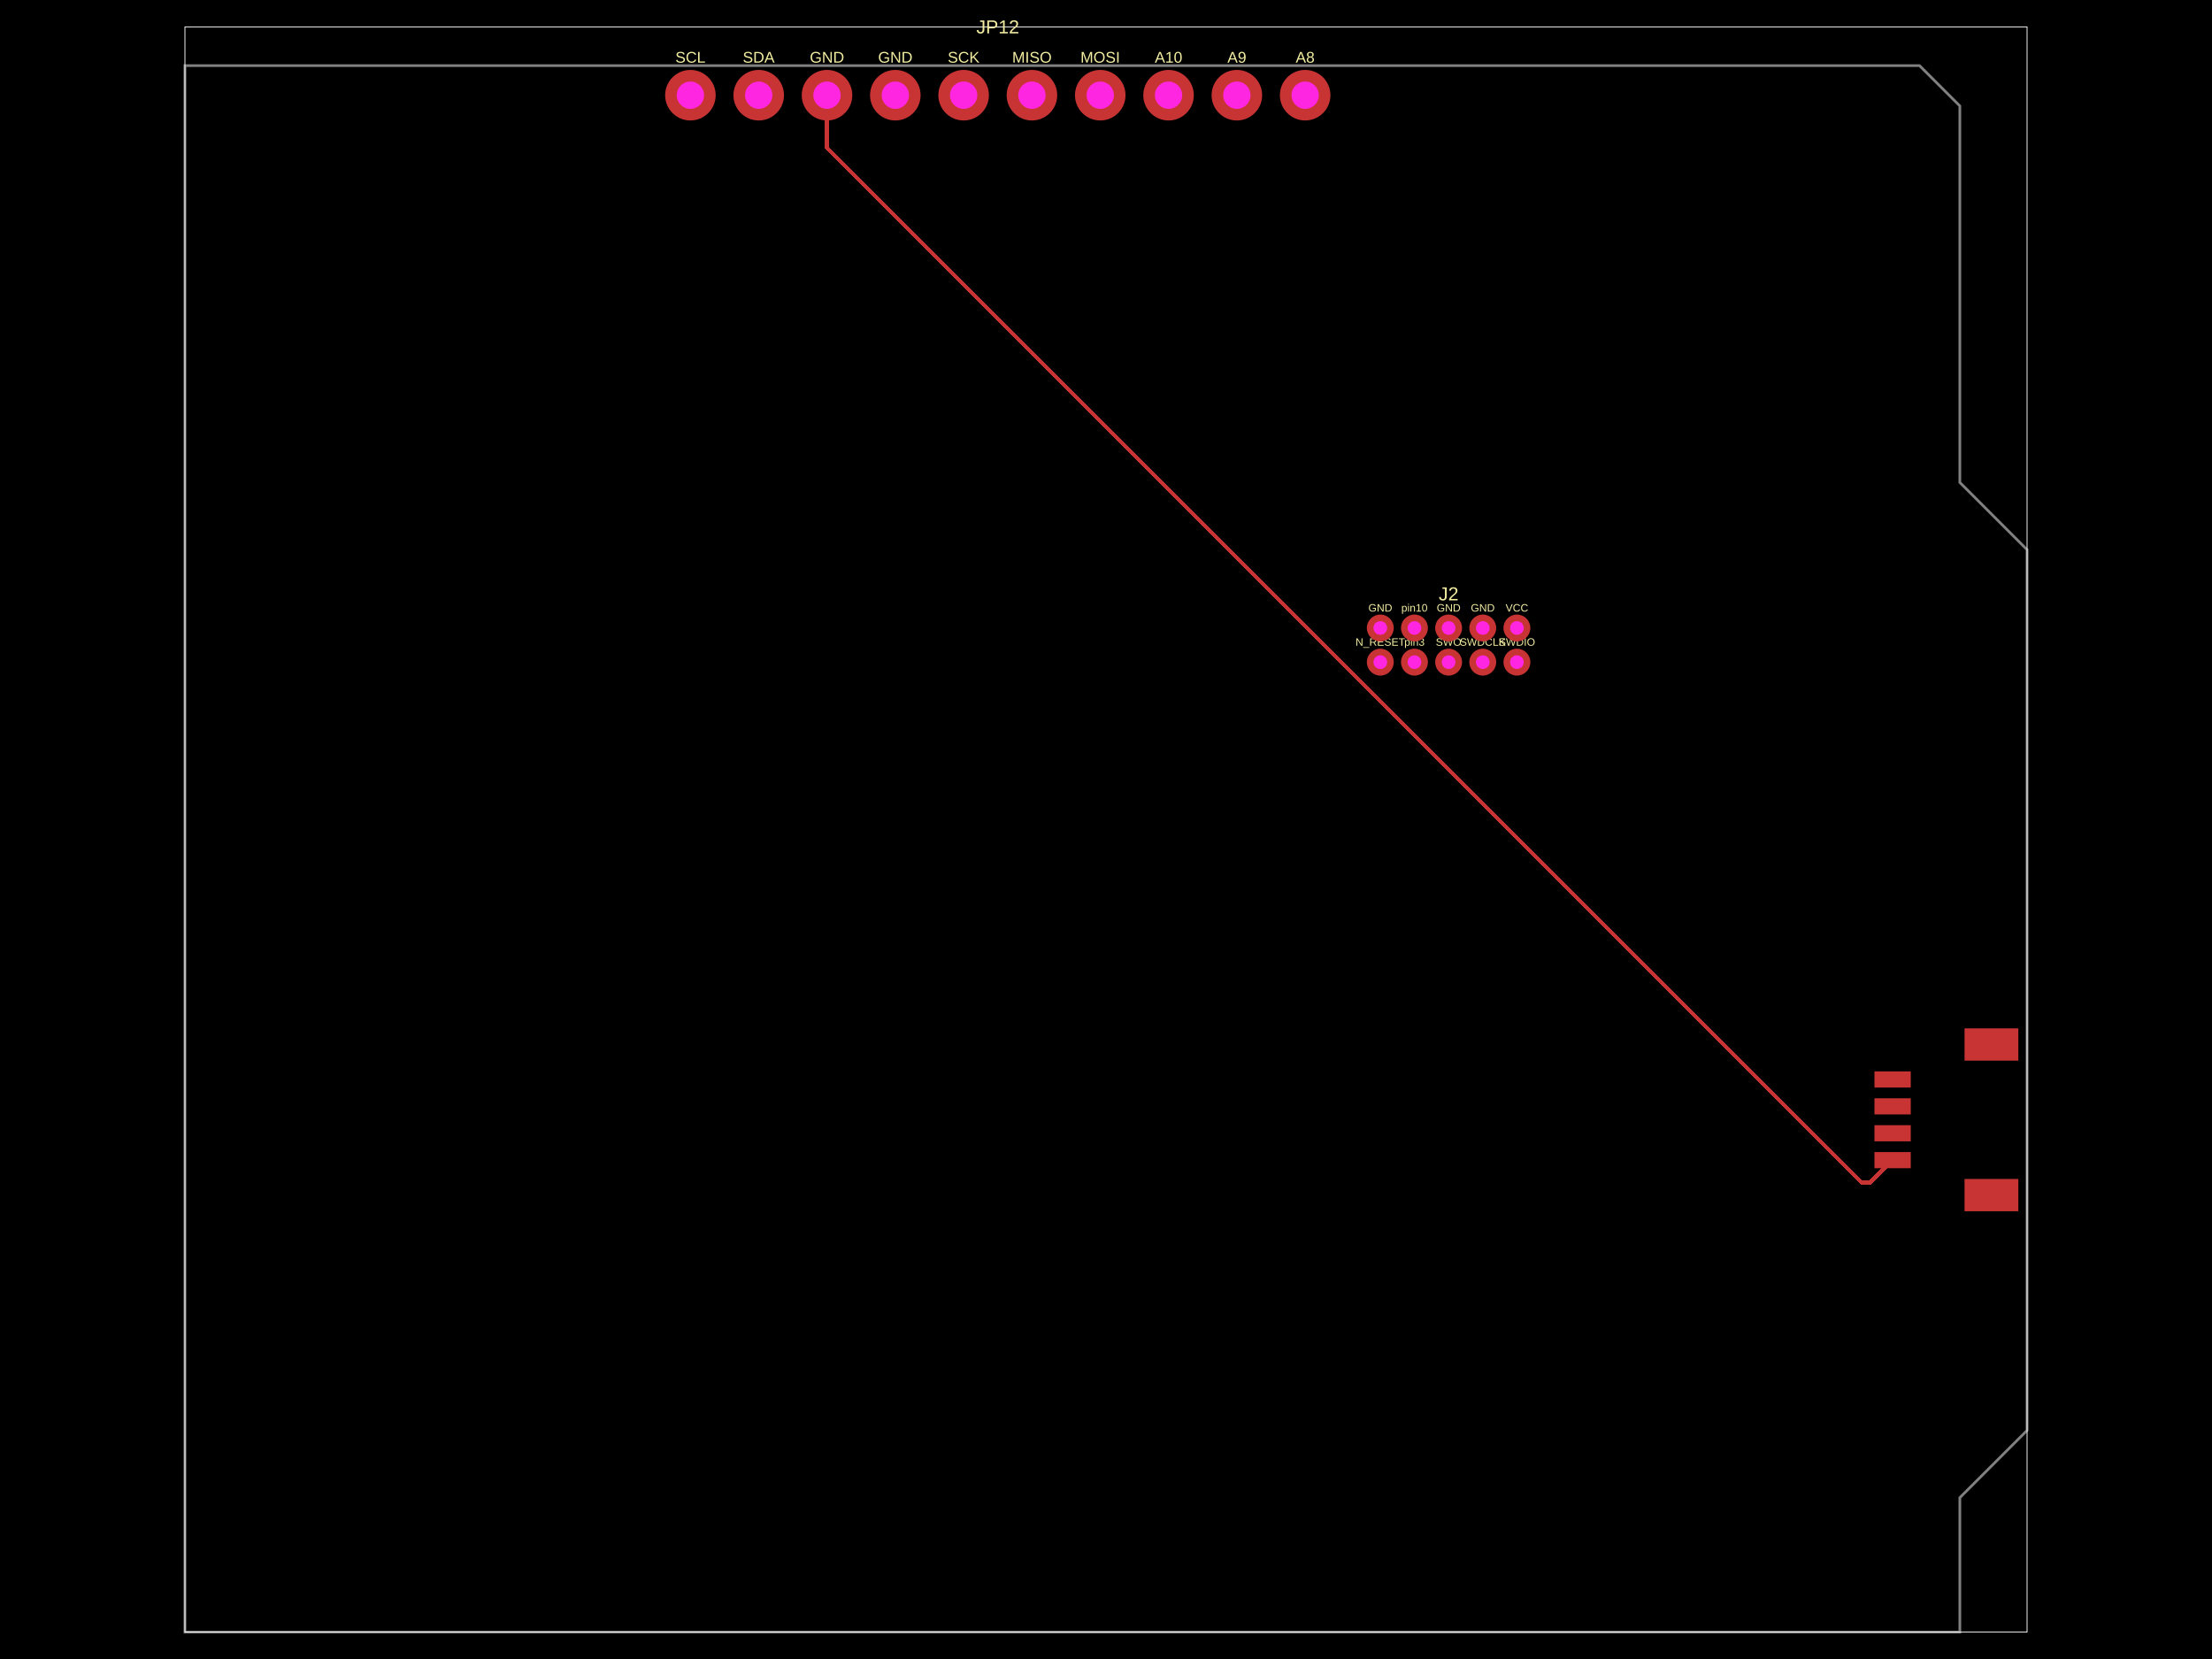
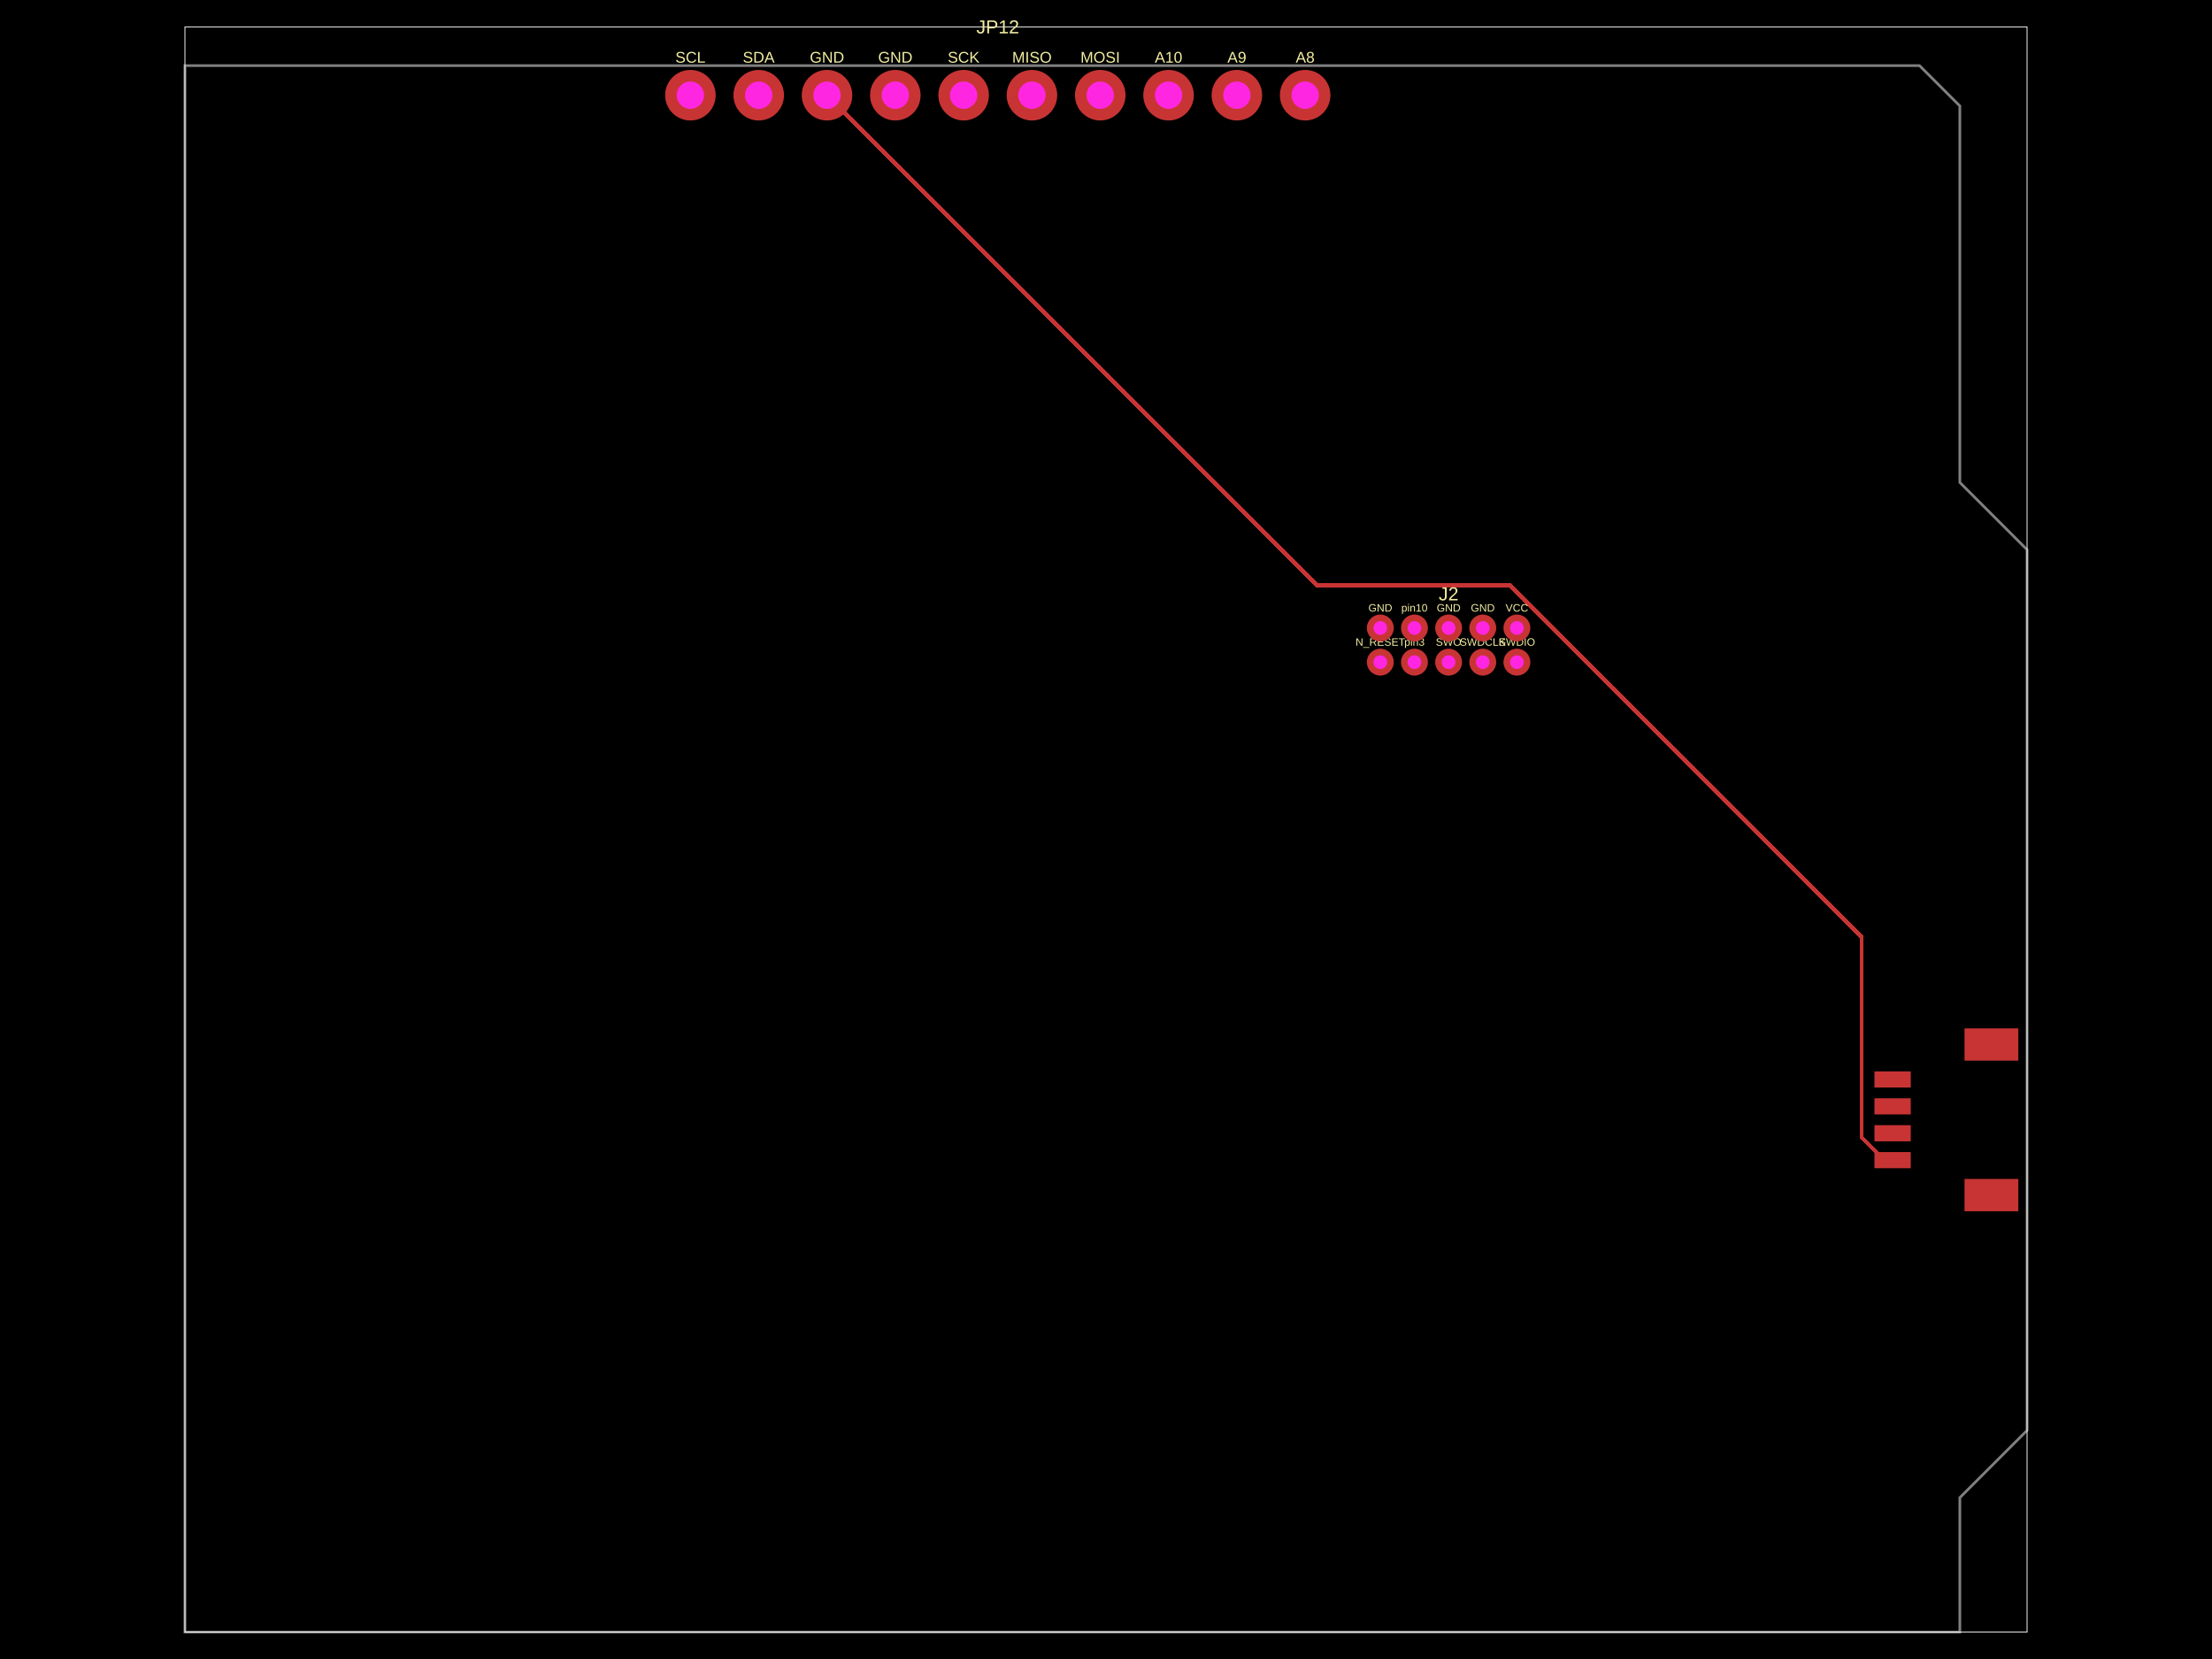
- <svg xmlns="http://www.w3.org/2000/svg" width="800" height="600" data-software-used-string="@tscircuit/core@0.0.854">
+ <svg xmlns="http://www.w3.org/2000/svg" width="800" height="600" data-software-used-string="@tscircuit/core@0.0.910">
  <style />
  <rect class="boundary" x="0" y="0" fill="#000" width="800" height="600" data-type="pcb_background" data-pcb-layer="global" />
  <rect class="pcb-boundary" fill="none" stroke="#fff" stroke-width="0.3" x="66.883" y="9.726" width="666.234" height="580.548" data-type="pcb_boundary" data-pcb-layer="global" />
  <path class="pcb-board" d="M 66.883 590.274 L 708.802 590.274 L 708.802 541.644 L 733.117 517.329 L 733.117 198.8 L 708.802 174.485 L 708.802 38.321 L 694.213 23.732 L 66.883 23.732 Z" fill="none" stroke="rgba(255, 255, 255, 0.5)" stroke-width="0.973" data-type="pcb_board" data-pcb-layer="board" />
  <rect class="pcb-pad" fill="rgb(200, 52, 52)" x="677.922" y="416.664" width="13.13" height="5.836" data-type="pcb_smtpad" data-pcb-layer="top" />
  <rect class="pcb-pad" fill="rgb(200, 52, 52)" x="677.922" y="406.938" width="13.13" height="5.836" data-type="pcb_smtpad" data-pcb-layer="top" />
  <rect class="pcb-pad" fill="rgb(200, 52, 52)" x="677.922" y="397.212" width="13.13" height="5.836" data-type="pcb_smtpad" data-pcb-layer="top" />
  <rect class="pcb-pad" fill="rgb(200, 52, 52)" x="677.922" y="387.486" width="13.13" height="5.836" data-type="pcb_smtpad" data-pcb-layer="top" />
  <rect class="pcb-pad" fill="rgb(200, 52, 52)" x="710.504" y="426.39" width="19.452" height="11.671" data-type="pcb_smtpad" data-pcb-layer="top" />
  <rect class="pcb-pad" fill="rgb(200, 52, 52)" x="710.504" y="371.924" width="19.452" height="11.671" data-type="pcb_smtpad" data-pcb-layer="top" />
-   <path class="pcb-trace" stroke="rgb(200, 52, 52)" fill="none" d="M 299.102 34.43 L 299.102 53.493" stroke-width="1.459" stroke-linecap="round" stroke-linejoin="round" shape-rendering="crispEdges" data-type="pcb_trace" data-pcb-layer="top" />
-   <path class="pcb-trace" stroke="rgb(200, 52, 52)" fill="none" d="M 299.102 53.493 L 673.234 427.625" stroke-width="1.459" stroke-linecap="round" stroke-linejoin="round" shape-rendering="crispEdges" data-type="pcb_trace" data-pcb-layer="top" />
-   <path class="pcb-trace" stroke="rgb(200, 52, 52)" fill="none" d="M 673.234 427.625 L 676.444 427.625" stroke-width="1.459" stroke-linecap="round" stroke-linejoin="round" shape-rendering="crispEdges" data-type="pcb_trace" data-pcb-layer="top" />
-   <path class="pcb-trace" stroke="rgb(200, 52, 52)" fill="none" d="M 676.444 427.625 L 684.487 419.582" stroke-width="1.459" stroke-linecap="round" stroke-linejoin="round" shape-rendering="crispEdges" data-type="pcb_trace" data-pcb-layer="top" />
+   <path class="pcb-trace" stroke="rgb(200, 52, 52)" fill="none" d="M 684.487 419.582 L 681.523 419.582" stroke-width="1.459" stroke-linecap="round" stroke-linejoin="round" shape-rendering="crispEdges" data-type="pcb_trace" data-pcb-layer="top" />
+   <path class="pcb-trace" stroke="rgb(200, 52, 52)" fill="none" d="M 681.523 419.582 L 673.303 411.363" stroke-width="1.459" stroke-linecap="round" stroke-linejoin="round" shape-rendering="crispEdges" data-type="pcb_trace" data-pcb-layer="top" />
+   <path class="pcb-trace" stroke="rgb(200, 52, 52)" fill="none" d="M 673.303 411.363 L 673.303 338.879" stroke-width="1.459" stroke-linecap="round" stroke-linejoin="round" shape-rendering="crispEdges" data-type="pcb_trace" data-pcb-layer="top" />
+   <path class="pcb-trace" stroke="rgb(200, 52, 52)" fill="none" d="M 673.303 338.879 L 546.122 211.697" stroke-width="1.459" stroke-linecap="round" stroke-linejoin="round" shape-rendering="crispEdges" data-type="pcb_trace" data-pcb-layer="top" />
+   <path class="pcb-trace" stroke="rgb(200, 52, 52)" fill="none" d="M 546.122 211.697 L 476.369 211.697" stroke-width="1.459" stroke-linecap="round" stroke-linejoin="round" shape-rendering="crispEdges" data-type="pcb_trace" data-pcb-layer="top" />
+   <path class="pcb-trace" stroke="rgb(200, 52, 52)" fill="none" d="M 476.369 211.697 L 299.102 34.43" stroke-width="1.459" stroke-linecap="round" stroke-linejoin="round" shape-rendering="crispEdges" data-type="pcb_trace" data-pcb-layer="top" />
  <text x="0" y="0" dx="0" dy="0" fill="#f2eda1" font-family="Arial, sans-serif" font-size="3.89" text-anchor="middle" dominant-baseline="central" transform="matrix(1,0,0,1,499.2057,219.8282)" class="pcb-silkscreen-text pcb-silkscreen-top" data-pcb-silkscreen-text-id="pcb_component_0" stroke="none" data-type="pcb_silkscreen_text" data-pcb-layer="top">GND</text>
  <text x="0" y="0" dx="0" dy="0" fill="#f2eda1" font-family="Arial, sans-serif" font-size="3.89" text-anchor="middle" dominant-baseline="central" transform="matrix(1,0,0,1,499.2057,232.1803)" class="pcb-silkscreen-text pcb-silkscreen-top" data-pcb-silkscreen-text-id="pcb_component_0" stroke="none" data-type="pcb_silkscreen_text" data-pcb-layer="top">N_RESET</text>
  <text x="0" y="0" dx="0" dy="0" fill="#f2eda1" font-family="Arial, sans-serif" font-size="3.89" text-anchor="middle" dominant-baseline="central" transform="matrix(1,0,0,1,511.5578,232.1803)" class="pcb-silkscreen-text pcb-silkscreen-top" data-pcb-silkscreen-text-id="pcb_component_0" stroke="none" data-type="pcb_silkscreen_text" data-pcb-layer="top">pin3</text>
  <text x="0" y="0" dx="0" dy="0" fill="#f2eda1" font-family="Arial, sans-serif" font-size="3.89" text-anchor="middle" dominant-baseline="central" transform="matrix(1,0,0,1,523.9099,232.1803)" class="pcb-silkscreen-text pcb-silkscreen-top" data-pcb-silkscreen-text-id="pcb_component_0" stroke="none" data-type="pcb_silkscreen_text" data-pcb-layer="top">SWO</text>
  <text x="0" y="0" dx="0" dy="0" fill="#f2eda1" font-family="Arial, sans-serif" font-size="3.89" text-anchor="middle" dominant-baseline="central" transform="matrix(1,0,0,1,536.262,232.1803)" class="pcb-silkscreen-text pcb-silkscreen-top" data-pcb-silkscreen-text-id="pcb_component_0" stroke="none" data-type="pcb_silkscreen_text" data-pcb-layer="top">SWDCLK</text>
  <text x="0" y="0" dx="0" dy="0" fill="#f2eda1" font-family="Arial, sans-serif" font-size="3.89" text-anchor="middle" dominant-baseline="central" transform="matrix(1,0,0,1,548.614,232.1803)" class="pcb-silkscreen-text pcb-silkscreen-top" data-pcb-silkscreen-text-id="pcb_component_0" stroke="none" data-type="pcb_silkscreen_text" data-pcb-layer="top">SWDIO</text>
  <text x="0" y="0" dx="0" dy="0" fill="#f2eda1" font-family="Arial, sans-serif" font-size="3.89" text-anchor="middle" dominant-baseline="central" transform="matrix(1,0,0,1,548.614,219.8282)" class="pcb-silkscreen-text pcb-silkscreen-top" data-pcb-silkscreen-text-id="pcb_component_0" stroke="none" data-type="pcb_silkscreen_text" data-pcb-layer="top">VCC</text>
  <text x="0" y="0" dx="0" dy="0" fill="#f2eda1" font-family="Arial, sans-serif" font-size="3.89" text-anchor="middle" dominant-baseline="central" transform="matrix(1,0,0,1,536.262,219.8282)" class="pcb-silkscreen-text pcb-silkscreen-top" data-pcb-silkscreen-text-id="pcb_component_0" stroke="none" data-type="pcb_silkscreen_text" data-pcb-layer="top">GND</text>
  <text x="0" y="0" dx="0" dy="0" fill="#f2eda1" font-family="Arial, sans-serif" font-size="3.89" text-anchor="middle" dominant-baseline="central" transform="matrix(1,0,0,1,523.9099,219.8282)" class="pcb-silkscreen-text pcb-silkscreen-top" data-pcb-silkscreen-text-id="pcb_component_0" stroke="none" data-type="pcb_silkscreen_text" data-pcb-layer="top">GND</text>
  <text x="0" y="0" dx="0" dy="0" fill="#f2eda1" font-family="Arial, sans-serif" font-size="3.89" text-anchor="middle" dominant-baseline="central" transform="matrix(1,0,0,1,511.5578,219.8282)" class="pcb-silkscreen-text pcb-silkscreen-top" data-pcb-silkscreen-text-id="pcb_component_0" stroke="none" data-type="pcb_silkscreen_text" data-pcb-layer="top">pin10</text>
  <text x="0" y="0" dx="0" dy="0" fill="#f2eda1" font-family="Arial, sans-serif" font-size="6.808" text-anchor="middle" dominant-baseline="central" transform="matrix(1,0,0,1,523.9099,214.7706)" class="pcb-silkscreen-text pcb-silkscreen-top" data-pcb-silkscreen-text-id="pcb_component_0" stroke="none" data-type="pcb_silkscreen_text" data-pcb-layer="top">J2</text>
  <text x="0" y="0" dx="0" dy="0" fill="#f2eda1" font-family="Arial, sans-serif" font-size="5.602" text-anchor="middle" dominant-baseline="central" transform="matrix(1,0,0,1,249.6936,20.71649)" class="pcb-silkscreen-text pcb-silkscreen-top" data-pcb-silkscreen-text-id="pcb_component_2" stroke="none" data-type="pcb_silkscreen_text" data-pcb-layer="top">SCL</text>
  <text x="0" y="0" dx="0" dy="0" fill="#f2eda1" font-family="Arial, sans-serif" font-size="5.602" text-anchor="middle" dominant-baseline="central" transform="matrix(1,0,0,1,274.3978,20.71649)" class="pcb-silkscreen-text pcb-silkscreen-top" data-pcb-silkscreen-text-id="pcb_component_2" stroke="none" data-type="pcb_silkscreen_text" data-pcb-layer="top">SDA</text>
  <text x="0" y="0" dx="0" dy="0" fill="#f2eda1" font-family="Arial, sans-serif" font-size="5.602" text-anchor="middle" dominant-baseline="central" transform="matrix(1,0,0,1,299.102,20.71649)" class="pcb-silkscreen-text pcb-silkscreen-top" data-pcb-silkscreen-text-id="pcb_component_2" stroke="none" data-type="pcb_silkscreen_text" data-pcb-layer="top">GND</text>
  <text x="0" y="0" dx="0" dy="0" fill="#f2eda1" font-family="Arial, sans-serif" font-size="5.602" text-anchor="middle" dominant-baseline="central" transform="matrix(1,0,0,1,323.8061,20.71649)" class="pcb-silkscreen-text pcb-silkscreen-top" data-pcb-silkscreen-text-id="pcb_component_2" stroke="none" data-type="pcb_silkscreen_text" data-pcb-layer="top">GND</text>
  <text x="0" y="0" dx="0" dy="0" fill="#f2eda1" font-family="Arial, sans-serif" font-size="5.602" text-anchor="middle" dominant-baseline="central" transform="matrix(1,0,0,1,348.5103,20.71649)" class="pcb-silkscreen-text pcb-silkscreen-top" data-pcb-silkscreen-text-id="pcb_component_2" stroke="none" data-type="pcb_silkscreen_text" data-pcb-layer="top">SCK</text>
  <text x="0" y="0" dx="0" dy="0" fill="#f2eda1" font-family="Arial, sans-serif" font-size="5.602" text-anchor="middle" dominant-baseline="central" transform="matrix(1,0,0,1,373.2145,20.71649)" class="pcb-silkscreen-text pcb-silkscreen-top" data-pcb-silkscreen-text-id="pcb_component_2" stroke="none" data-type="pcb_silkscreen_text" data-pcb-layer="top">MISO</text>
  <text x="0" y="0" dx="0" dy="0" fill="#f2eda1" font-family="Arial, sans-serif" font-size="5.602" text-anchor="middle" dominant-baseline="central" transform="matrix(1,0,0,1,397.9186,20.71649)" class="pcb-silkscreen-text pcb-silkscreen-top" data-pcb-silkscreen-text-id="pcb_component_2" stroke="none" data-type="pcb_silkscreen_text" data-pcb-layer="top">MOSI</text>
  <text x="0" y="0" dx="0" dy="0" fill="#f2eda1" font-family="Arial, sans-serif" font-size="5.602" text-anchor="middle" dominant-baseline="central" transform="matrix(1,0,0,1,422.6228,20.71649)" class="pcb-silkscreen-text pcb-silkscreen-top" data-pcb-silkscreen-text-id="pcb_component_2" stroke="none" data-type="pcb_silkscreen_text" data-pcb-layer="top">A10</text>
  <text x="0" y="0" dx="0" dy="0" fill="#f2eda1" font-family="Arial, sans-serif" font-size="5.602" text-anchor="middle" dominant-baseline="central" transform="matrix(1,0,0,1,447.327,20.71649)" class="pcb-silkscreen-text pcb-silkscreen-top" data-pcb-silkscreen-text-id="pcb_component_2" stroke="none" data-type="pcb_silkscreen_text" data-pcb-layer="top">A9</text>
  <text x="0" y="0" dx="0" dy="0" fill="#f2eda1" font-family="Arial, sans-serif" font-size="5.602" text-anchor="middle" dominant-baseline="central" transform="matrix(1,0,0,1,472.0311,20.71649)" class="pcb-silkscreen-text pcb-silkscreen-top" data-pcb-silkscreen-text-id="pcb_component_2" stroke="none" data-type="pcb_silkscreen_text" data-pcb-layer="top">A8</text>
  <text x="0" y="0" dx="0" dy="0" fill="#f2eda1" font-family="Arial, sans-serif" font-size="6.808" text-anchor="middle" dominant-baseline="central" transform="matrix(1,0,0,1,360.8624,9.72605)" class="pcb-silkscreen-text pcb-silkscreen-top" data-pcb-silkscreen-text-id="pcb_component_2" stroke="none" data-type="pcb_silkscreen_text" data-pcb-layer="top">JP12</text>
  <g data-type="pcb_plated_hole" data-pcb-layer="through">
    <circle class="pcb-hole-outer" fill="rgb(200, 52, 52)" cx="499.206" cy="227.123" r="4.863" data-type="pcb_plated_hole" data-pcb-layer="top" />
    <circle class="pcb-hole-inner" fill="#FF26E2" cx="499.206" cy="227.123" r="2.47" data-type="pcb_plated_hole_drill" data-pcb-layer="drill" />
  </g>
  <g data-type="pcb_plated_hole" data-pcb-layer="through">
    <circle class="pcb-hole-outer" fill="rgb(200, 52, 52)" cx="499.206" cy="239.475" r="4.863" data-type="pcb_plated_hole" data-pcb-layer="top" />
    <circle class="pcb-hole-inner" fill="#FF26E2" cx="499.206" cy="239.475" r="2.47" data-type="pcb_plated_hole_drill" data-pcb-layer="drill" />
  </g>
  <g data-type="pcb_plated_hole" data-pcb-layer="through">
    <circle class="pcb-hole-outer" fill="rgb(200, 52, 52)" cx="511.558" cy="239.475" r="4.863" data-type="pcb_plated_hole" data-pcb-layer="top" />
    <circle class="pcb-hole-inner" fill="#FF26E2" cx="511.558" cy="239.475" r="2.47" data-type="pcb_plated_hole_drill" data-pcb-layer="drill" />
  </g>
  <g data-type="pcb_plated_hole" data-pcb-layer="through">
    <circle class="pcb-hole-outer" fill="rgb(200, 52, 52)" cx="523.91" cy="239.475" r="4.863" data-type="pcb_plated_hole" data-pcb-layer="top" />
    <circle class="pcb-hole-inner" fill="#FF26E2" cx="523.91" cy="239.475" r="2.47" data-type="pcb_plated_hole_drill" data-pcb-layer="drill" />
  </g>
  <g data-type="pcb_plated_hole" data-pcb-layer="through">
    <circle class="pcb-hole-outer" fill="rgb(200, 52, 52)" cx="536.262" cy="239.475" r="4.863" data-type="pcb_plated_hole" data-pcb-layer="top" />
    <circle class="pcb-hole-inner" fill="#FF26E2" cx="536.262" cy="239.475" r="2.47" data-type="pcb_plated_hole_drill" data-pcb-layer="drill" />
  </g>
  <g data-type="pcb_plated_hole" data-pcb-layer="through">
    <circle class="pcb-hole-outer" fill="rgb(200, 52, 52)" cx="548.614" cy="239.475" r="4.863" data-type="pcb_plated_hole" data-pcb-layer="top" />
    <circle class="pcb-hole-inner" fill="#FF26E2" cx="548.614" cy="239.475" r="2.47" data-type="pcb_plated_hole_drill" data-pcb-layer="drill" />
  </g>
  <g data-type="pcb_plated_hole" data-pcb-layer="through">
    <circle class="pcb-hole-outer" fill="rgb(200, 52, 52)" cx="548.614" cy="227.123" r="4.863" data-type="pcb_plated_hole" data-pcb-layer="top" />
    <circle class="pcb-hole-inner" fill="#FF26E2" cx="548.614" cy="227.123" r="2.47" data-type="pcb_plated_hole_drill" data-pcb-layer="drill" />
  </g>
  <g data-type="pcb_plated_hole" data-pcb-layer="through">
    <circle class="pcb-hole-outer" fill="rgb(200, 52, 52)" cx="536.262" cy="227.123" r="4.863" data-type="pcb_plated_hole" data-pcb-layer="top" />
    <circle class="pcb-hole-inner" fill="#FF26E2" cx="536.262" cy="227.123" r="2.47" data-type="pcb_plated_hole_drill" data-pcb-layer="drill" />
  </g>
  <g data-type="pcb_plated_hole" data-pcb-layer="through">
    <circle class="pcb-hole-outer" fill="rgb(200, 52, 52)" cx="523.91" cy="227.123" r="4.863" data-type="pcb_plated_hole" data-pcb-layer="top" />
    <circle class="pcb-hole-inner" fill="#FF26E2" cx="523.91" cy="227.123" r="2.47" data-type="pcb_plated_hole_drill" data-pcb-layer="drill" />
  </g>
  <g data-type="pcb_plated_hole" data-pcb-layer="through">
    <circle class="pcb-hole-outer" fill="rgb(200, 52, 52)" cx="511.558" cy="227.123" r="4.863" data-type="pcb_plated_hole" data-pcb-layer="top" />
    <circle class="pcb-hole-inner" fill="#FF26E2" cx="511.558" cy="227.123" r="2.47" data-type="pcb_plated_hole_drill" data-pcb-layer="drill" />
  </g>
  <g data-type="pcb_plated_hole" data-pcb-layer="through">
    <circle class="pcb-hole-outer" fill="rgb(200, 52, 52)" cx="249.694" cy="34.43" r="9.142" data-type="pcb_plated_hole" data-pcb-layer="top" />
    <circle class="pcb-hole-inner" fill="#FF26E2" cx="249.694" cy="34.43" r="4.941" data-type="pcb_plated_hole_drill" data-pcb-layer="drill" />
  </g>
  <g data-type="pcb_plated_hole" data-pcb-layer="through">
    <circle class="pcb-hole-outer" fill="rgb(200, 52, 52)" cx="274.398" cy="34.43" r="9.142" data-type="pcb_plated_hole" data-pcb-layer="top" />
    <circle class="pcb-hole-inner" fill="#FF26E2" cx="274.398" cy="34.43" r="4.941" data-type="pcb_plated_hole_drill" data-pcb-layer="drill" />
  </g>
  <g data-type="pcb_plated_hole" data-pcb-layer="through">
    <circle class="pcb-hole-outer" fill="rgb(200, 52, 52)" cx="299.102" cy="34.43" r="9.142" data-type="pcb_plated_hole" data-pcb-layer="top" />
    <circle class="pcb-hole-inner" fill="#FF26E2" cx="299.102" cy="34.43" r="4.941" data-type="pcb_plated_hole_drill" data-pcb-layer="drill" />
  </g>
  <g data-type="pcb_plated_hole" data-pcb-layer="through">
    <circle class="pcb-hole-outer" fill="rgb(200, 52, 52)" cx="323.806" cy="34.43" r="9.142" data-type="pcb_plated_hole" data-pcb-layer="top" />
    <circle class="pcb-hole-inner" fill="#FF26E2" cx="323.806" cy="34.43" r="4.941" data-type="pcb_plated_hole_drill" data-pcb-layer="drill" />
  </g>
  <g data-type="pcb_plated_hole" data-pcb-layer="through">
    <circle class="pcb-hole-outer" fill="rgb(200, 52, 52)" cx="348.51" cy="34.43" r="9.142" data-type="pcb_plated_hole" data-pcb-layer="top" />
    <circle class="pcb-hole-inner" fill="#FF26E2" cx="348.51" cy="34.43" r="4.941" data-type="pcb_plated_hole_drill" data-pcb-layer="drill" />
  </g>
  <g data-type="pcb_plated_hole" data-pcb-layer="through">
    <circle class="pcb-hole-outer" fill="rgb(200, 52, 52)" cx="373.214" cy="34.43" r="9.142" data-type="pcb_plated_hole" data-pcb-layer="top" />
    <circle class="pcb-hole-inner" fill="#FF26E2" cx="373.214" cy="34.43" r="4.941" data-type="pcb_plated_hole_drill" data-pcb-layer="drill" />
  </g>
  <g data-type="pcb_plated_hole" data-pcb-layer="through">
    <circle class="pcb-hole-outer" fill="rgb(200, 52, 52)" cx="397.919" cy="34.43" r="9.142" data-type="pcb_plated_hole" data-pcb-layer="top" />
    <circle class="pcb-hole-inner" fill="#FF26E2" cx="397.919" cy="34.43" r="4.941" data-type="pcb_plated_hole_drill" data-pcb-layer="drill" />
  </g>
  <g data-type="pcb_plated_hole" data-pcb-layer="through">
    <circle class="pcb-hole-outer" fill="rgb(200, 52, 52)" cx="422.623" cy="34.43" r="9.142" data-type="pcb_plated_hole" data-pcb-layer="top" />
    <circle class="pcb-hole-inner" fill="#FF26E2" cx="422.623" cy="34.43" r="4.941" data-type="pcb_plated_hole_drill" data-pcb-layer="drill" />
  </g>
  <g data-type="pcb_plated_hole" data-pcb-layer="through">
    <circle class="pcb-hole-outer" fill="rgb(200, 52, 52)" cx="447.327" cy="34.43" r="9.142" data-type="pcb_plated_hole" data-pcb-layer="top" />
    <circle class="pcb-hole-inner" fill="#FF26E2" cx="447.327" cy="34.43" r="4.941" data-type="pcb_plated_hole_drill" data-pcb-layer="drill" />
  </g>
  <g data-type="pcb_plated_hole" data-pcb-layer="through">
    <circle class="pcb-hole-outer" fill="rgb(200, 52, 52)" cx="472.031" cy="34.43" r="9.142" data-type="pcb_plated_hole" data-pcb-layer="top" />
    <circle class="pcb-hole-inner" fill="#FF26E2" cx="472.031" cy="34.43" r="4.941" data-type="pcb_plated_hole_drill" data-pcb-layer="drill" />
  </g>
</svg>
